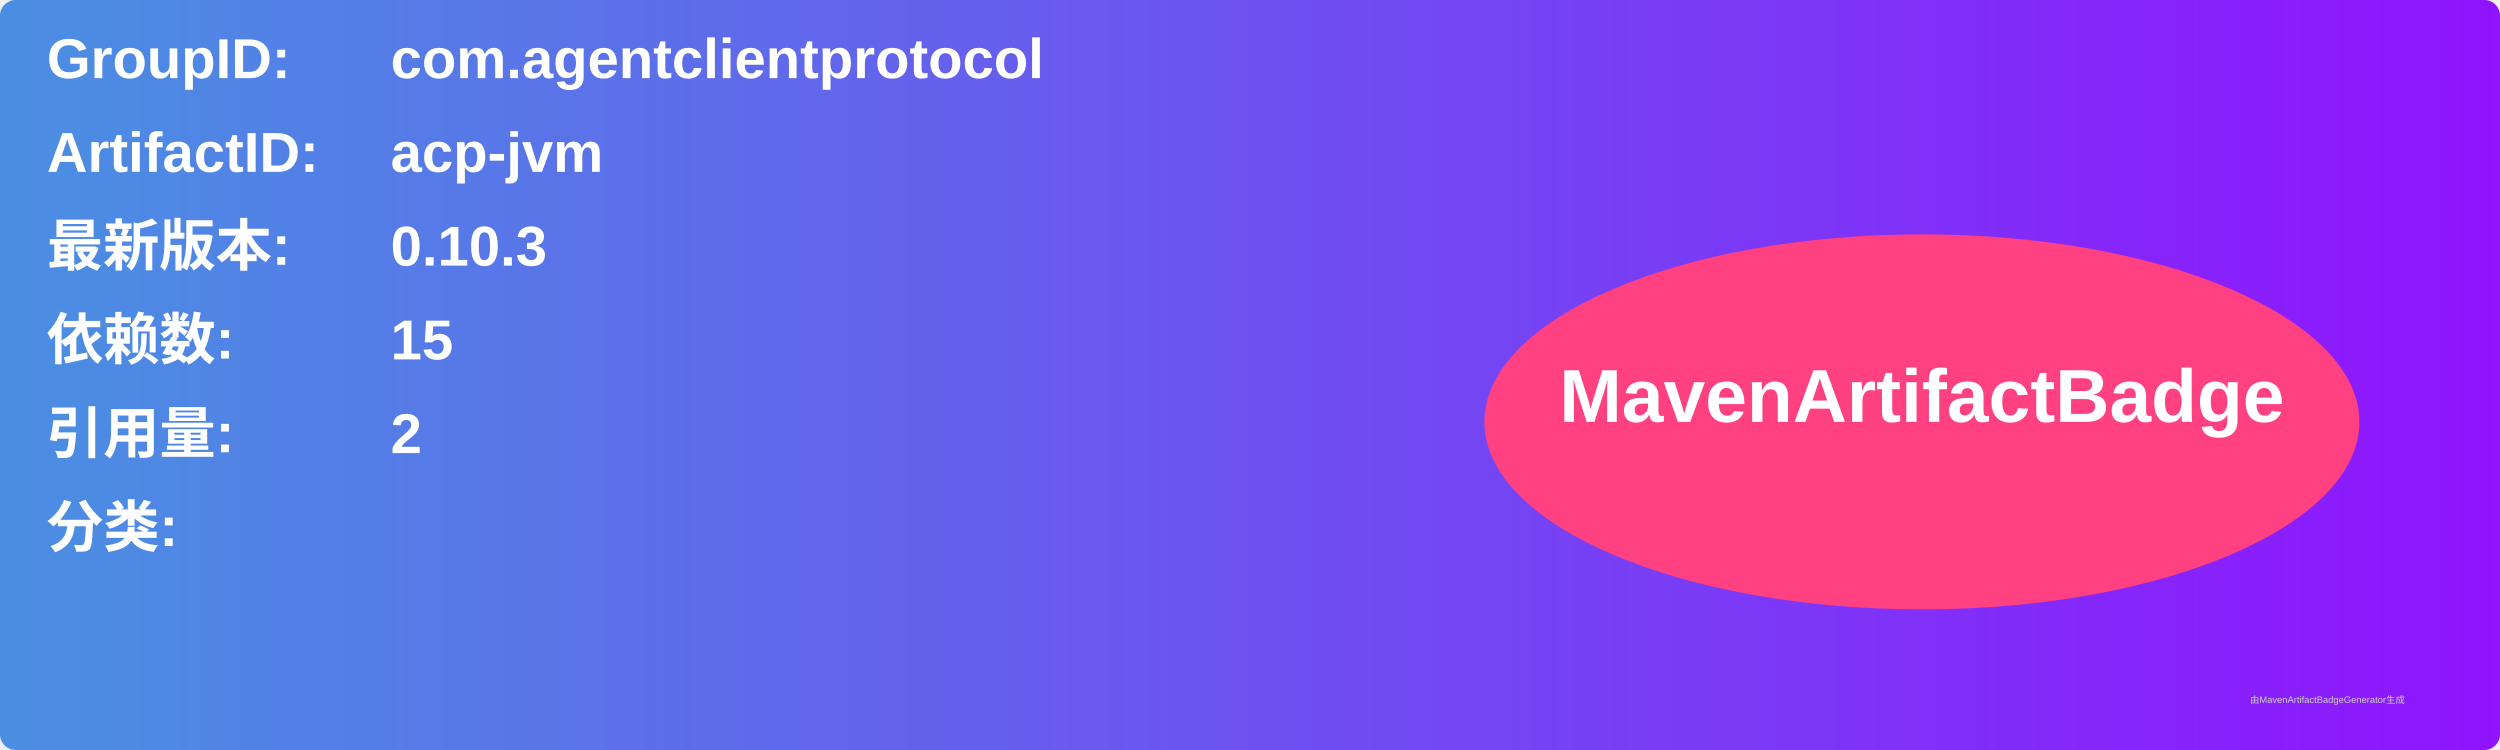
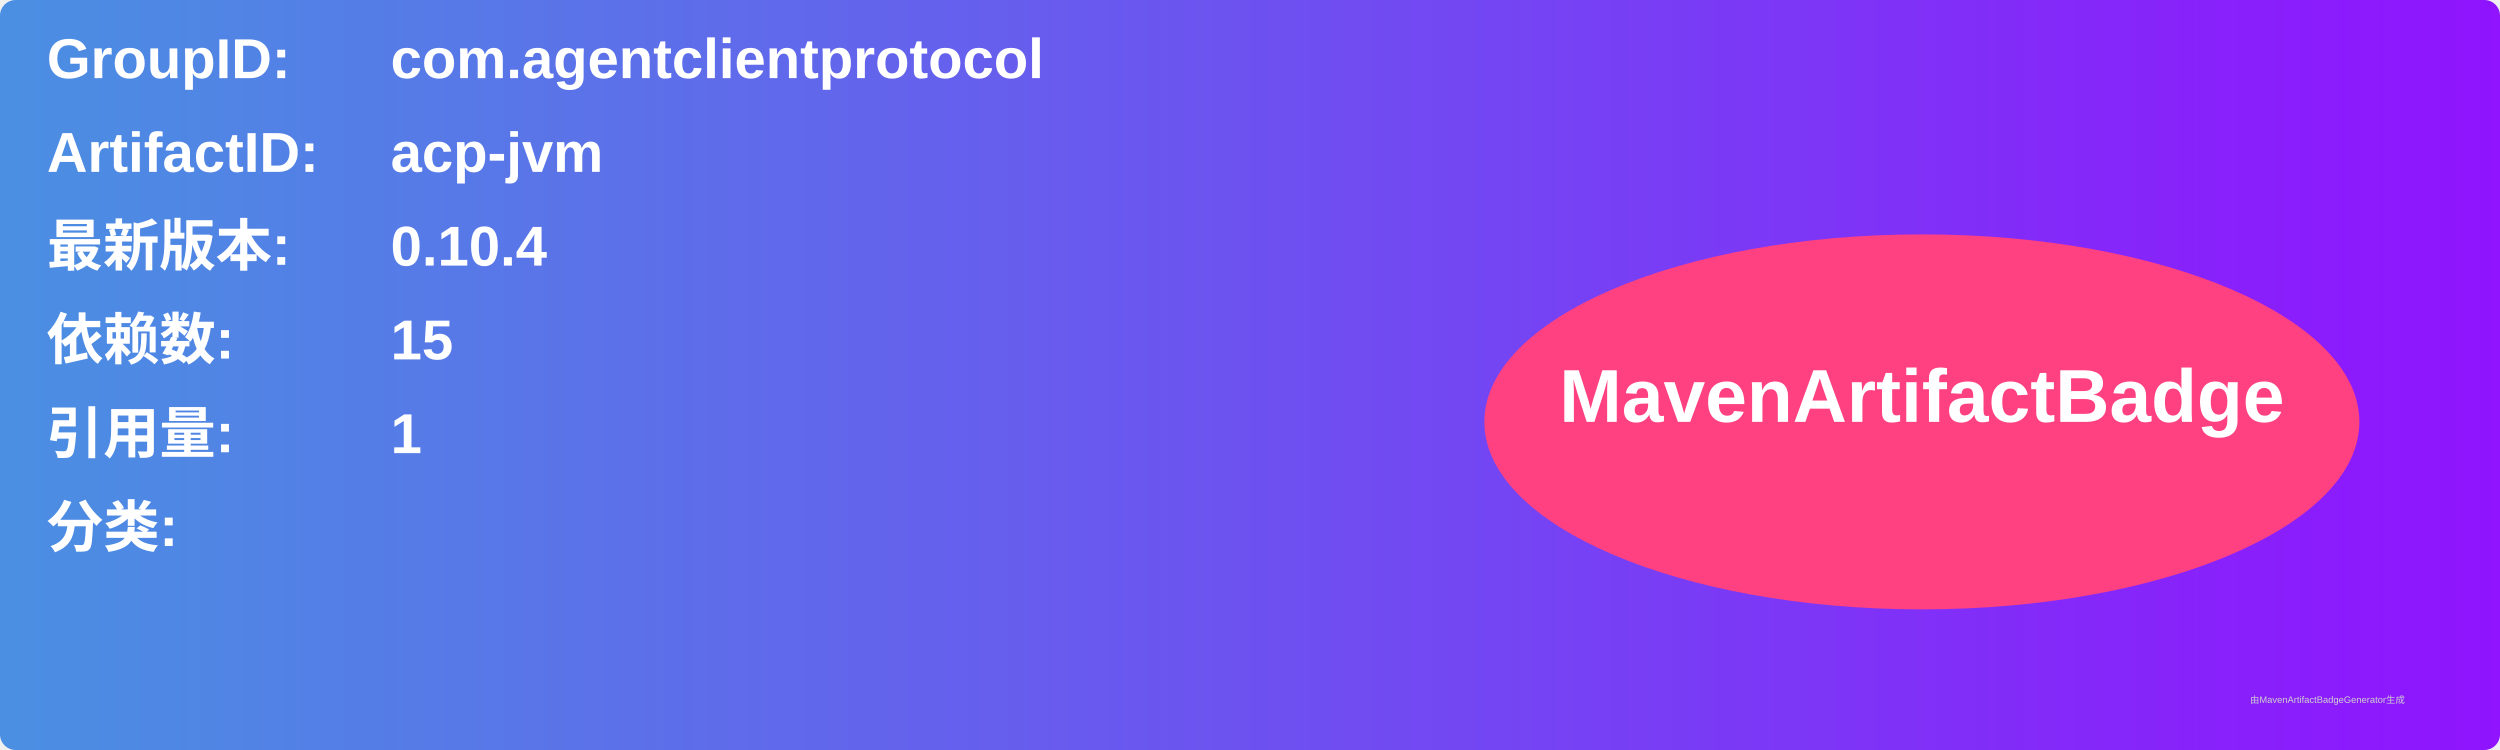
<svg xmlns="http://www.w3.org/2000/svg" width="800" height="240" viewBox="0 0 800 240">
  <linearGradient id="grad" x1="0%" y1="0%" x2="100%" y2="0%">
    <stop offset="0%" stop-color="#4a90e2" />
    <stop offset="100%" stop-color="#9013fe" />
  </linearGradient>
  <rect width="100%" height="100%" rx="5" ry="5" fill="url(#grad)" />
  <g transform="translate(15, 15)">
    <text x="0" y="10" font-family="Arial" font-size="18" fill="white" font-weight="bold" width="260">GroupID:</text>
    <text x="110" y="10" font-family="Arial" font-size="18" fill="white" font-weight="bold" width="460">com.agentclientprotocol</text>
    <text x="0" y="40" font-family="Arial" font-size="18" fill="white" font-weight="bold" width="260">ArtifactID:</text>
    <text x="110" y="40" font-family="Arial" font-size="18" fill="white" font-weight="bold" width="460">acp-jvm</text>
    <text x="0" y="70" font-family="Arial" font-size="18" fill="white" font-weight="bold">最新版本:</text>
    <text x="110" y="70" font-family="Arial" font-size="18" fill="white" font-weight="bold">
-       <tspan font-weight="bold">0.10.3</tspan>
+       <tspan font-weight="bold">0.10.4</tspan>
    </text>
    <text x="0" y="100" font-family="Arial" font-size="18" fill="white" font-weight="bold">依赖数: </text>
    <text x="110" y="100" font-family="Arial" font-size="18" fill="white">
      <tspan font-weight="bold">15</tspan>
    </text>
    <text x="0" y="130" font-family="Arial" font-size="18" fill="white" font-weight="bold">引用量: </text>
    <text x="110" y="130" font-family="Arial" font-size="18" fill="white">
-       <tspan font-weight="bold">2</tspan>
+       <tspan font-weight="bold">1</tspan>
    </text>
    <text x="0" y="160" font-family="Arial" font-size="18" fill="white" font-weight="bold">分类:</text>
    <text x="10" y="190" font-family="Arial" font-size="10" fill="white">
      <tspan font-weight="bold" />
    </text>
    <ellipse cx="600" cy="120" rx="140" ry="60" fill="#ff4081" />
    <text x="600" y="120" text-anchor="middle" font-family="Arial" font-size="24" fill="white" font-weight="bold">MavenArtifactBadge</text>
  </g>
  <text x="720" y="225" font-family="Arial" font-size="3" fill="#d0d0d0">由MavenArtifactBadgeGenerator生成</text>
</svg>
